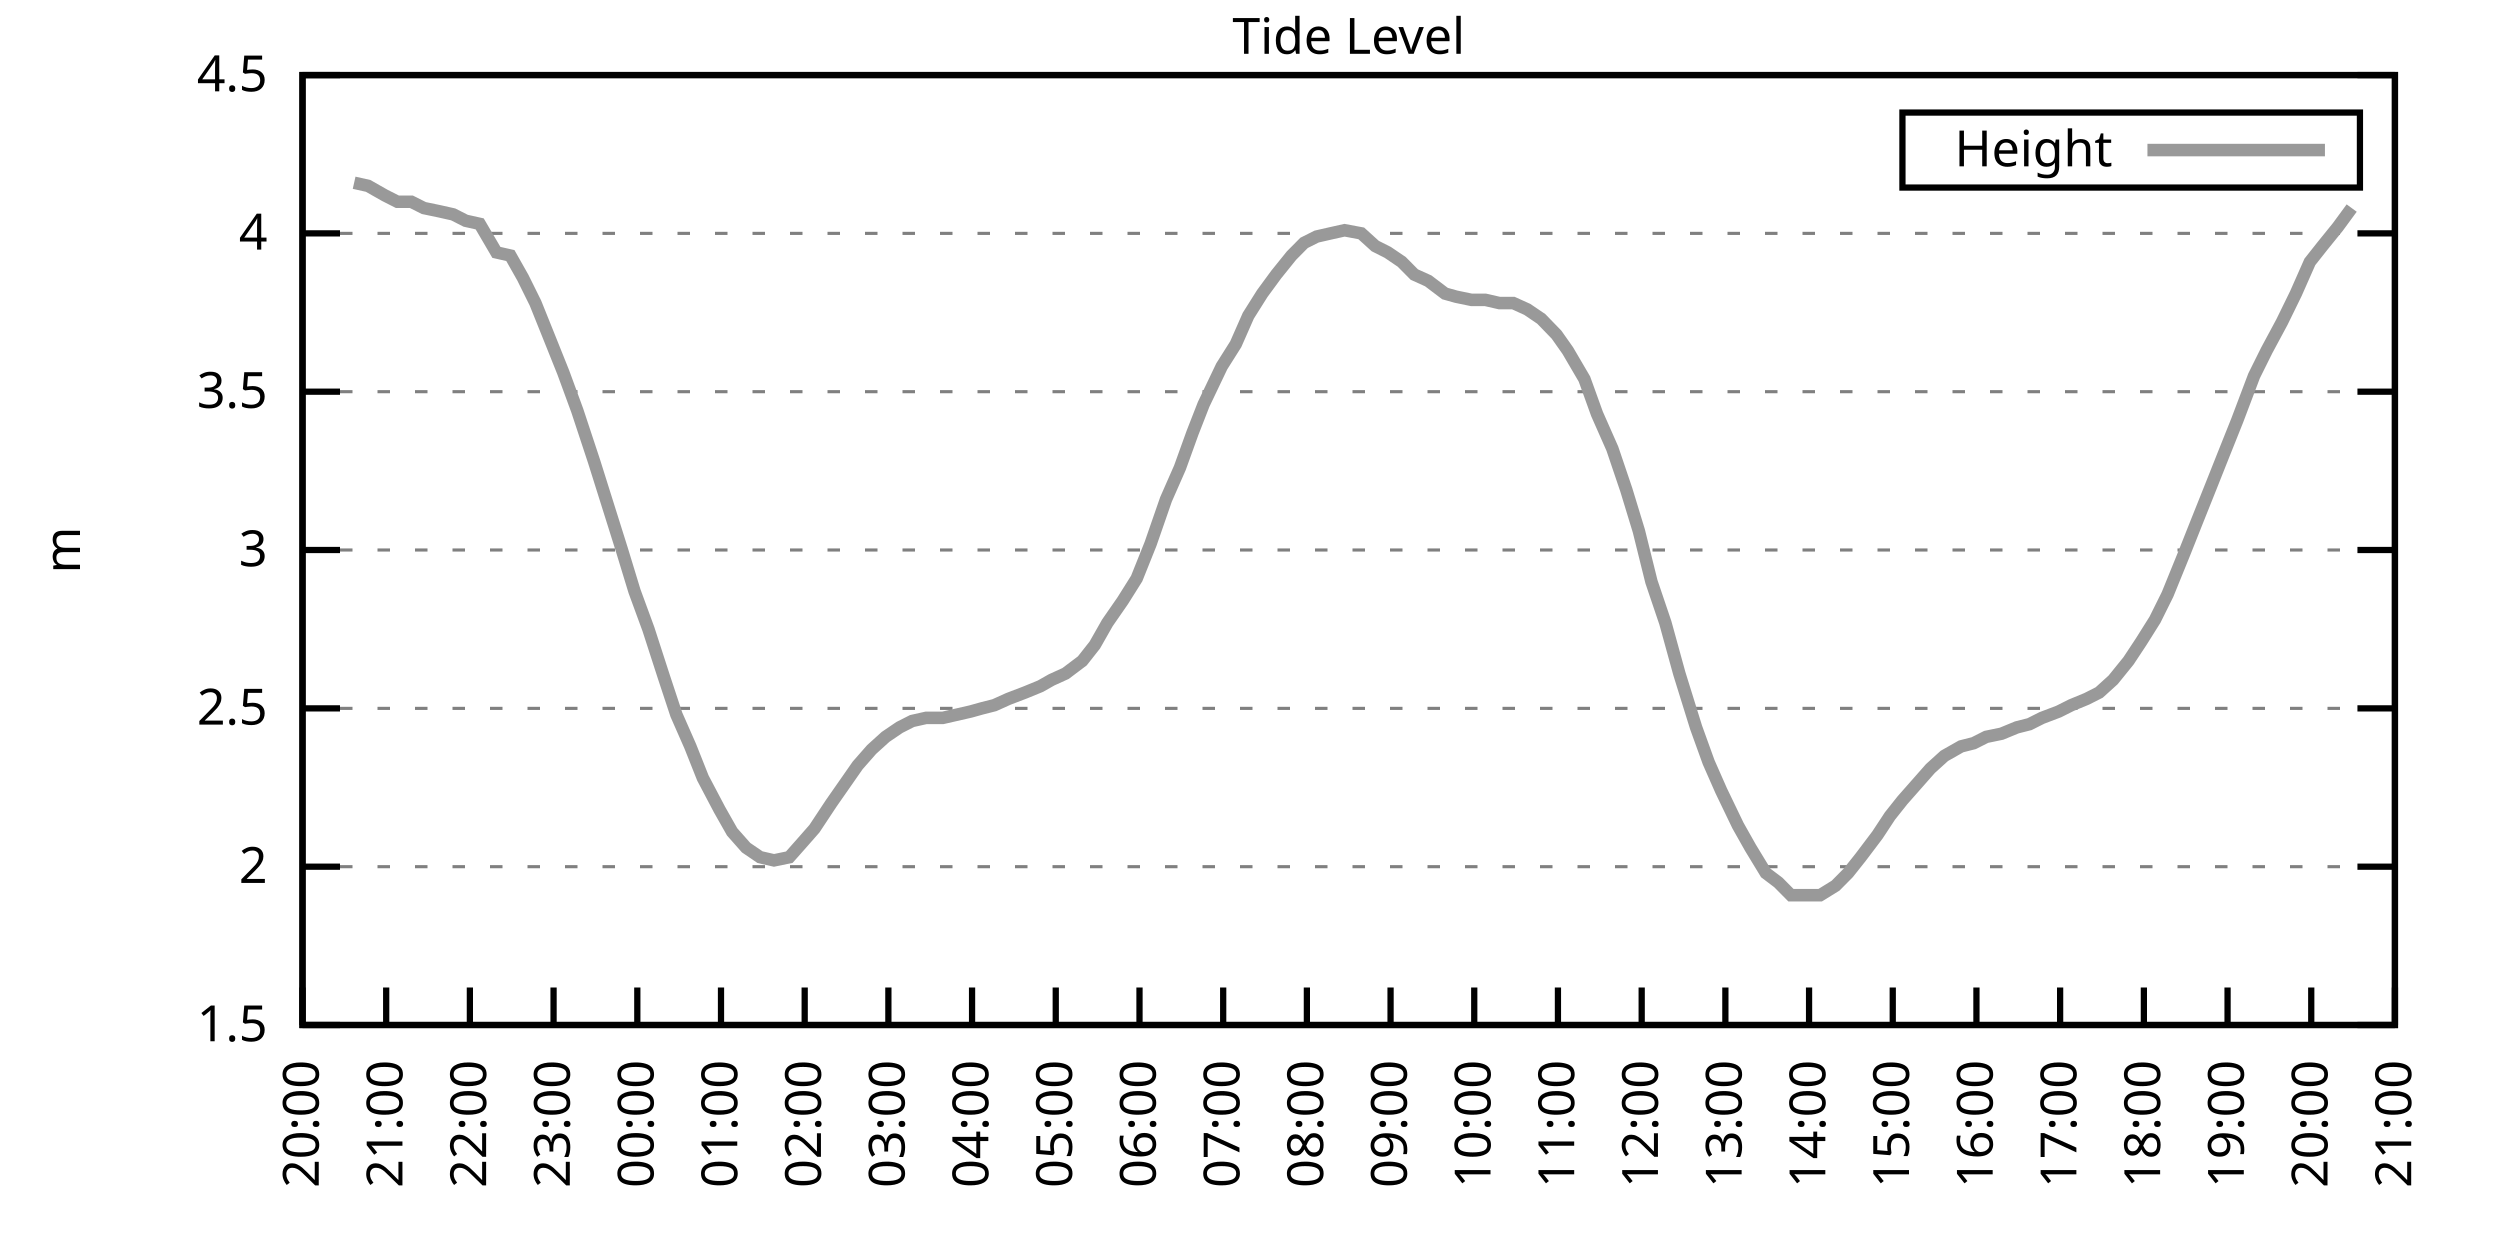
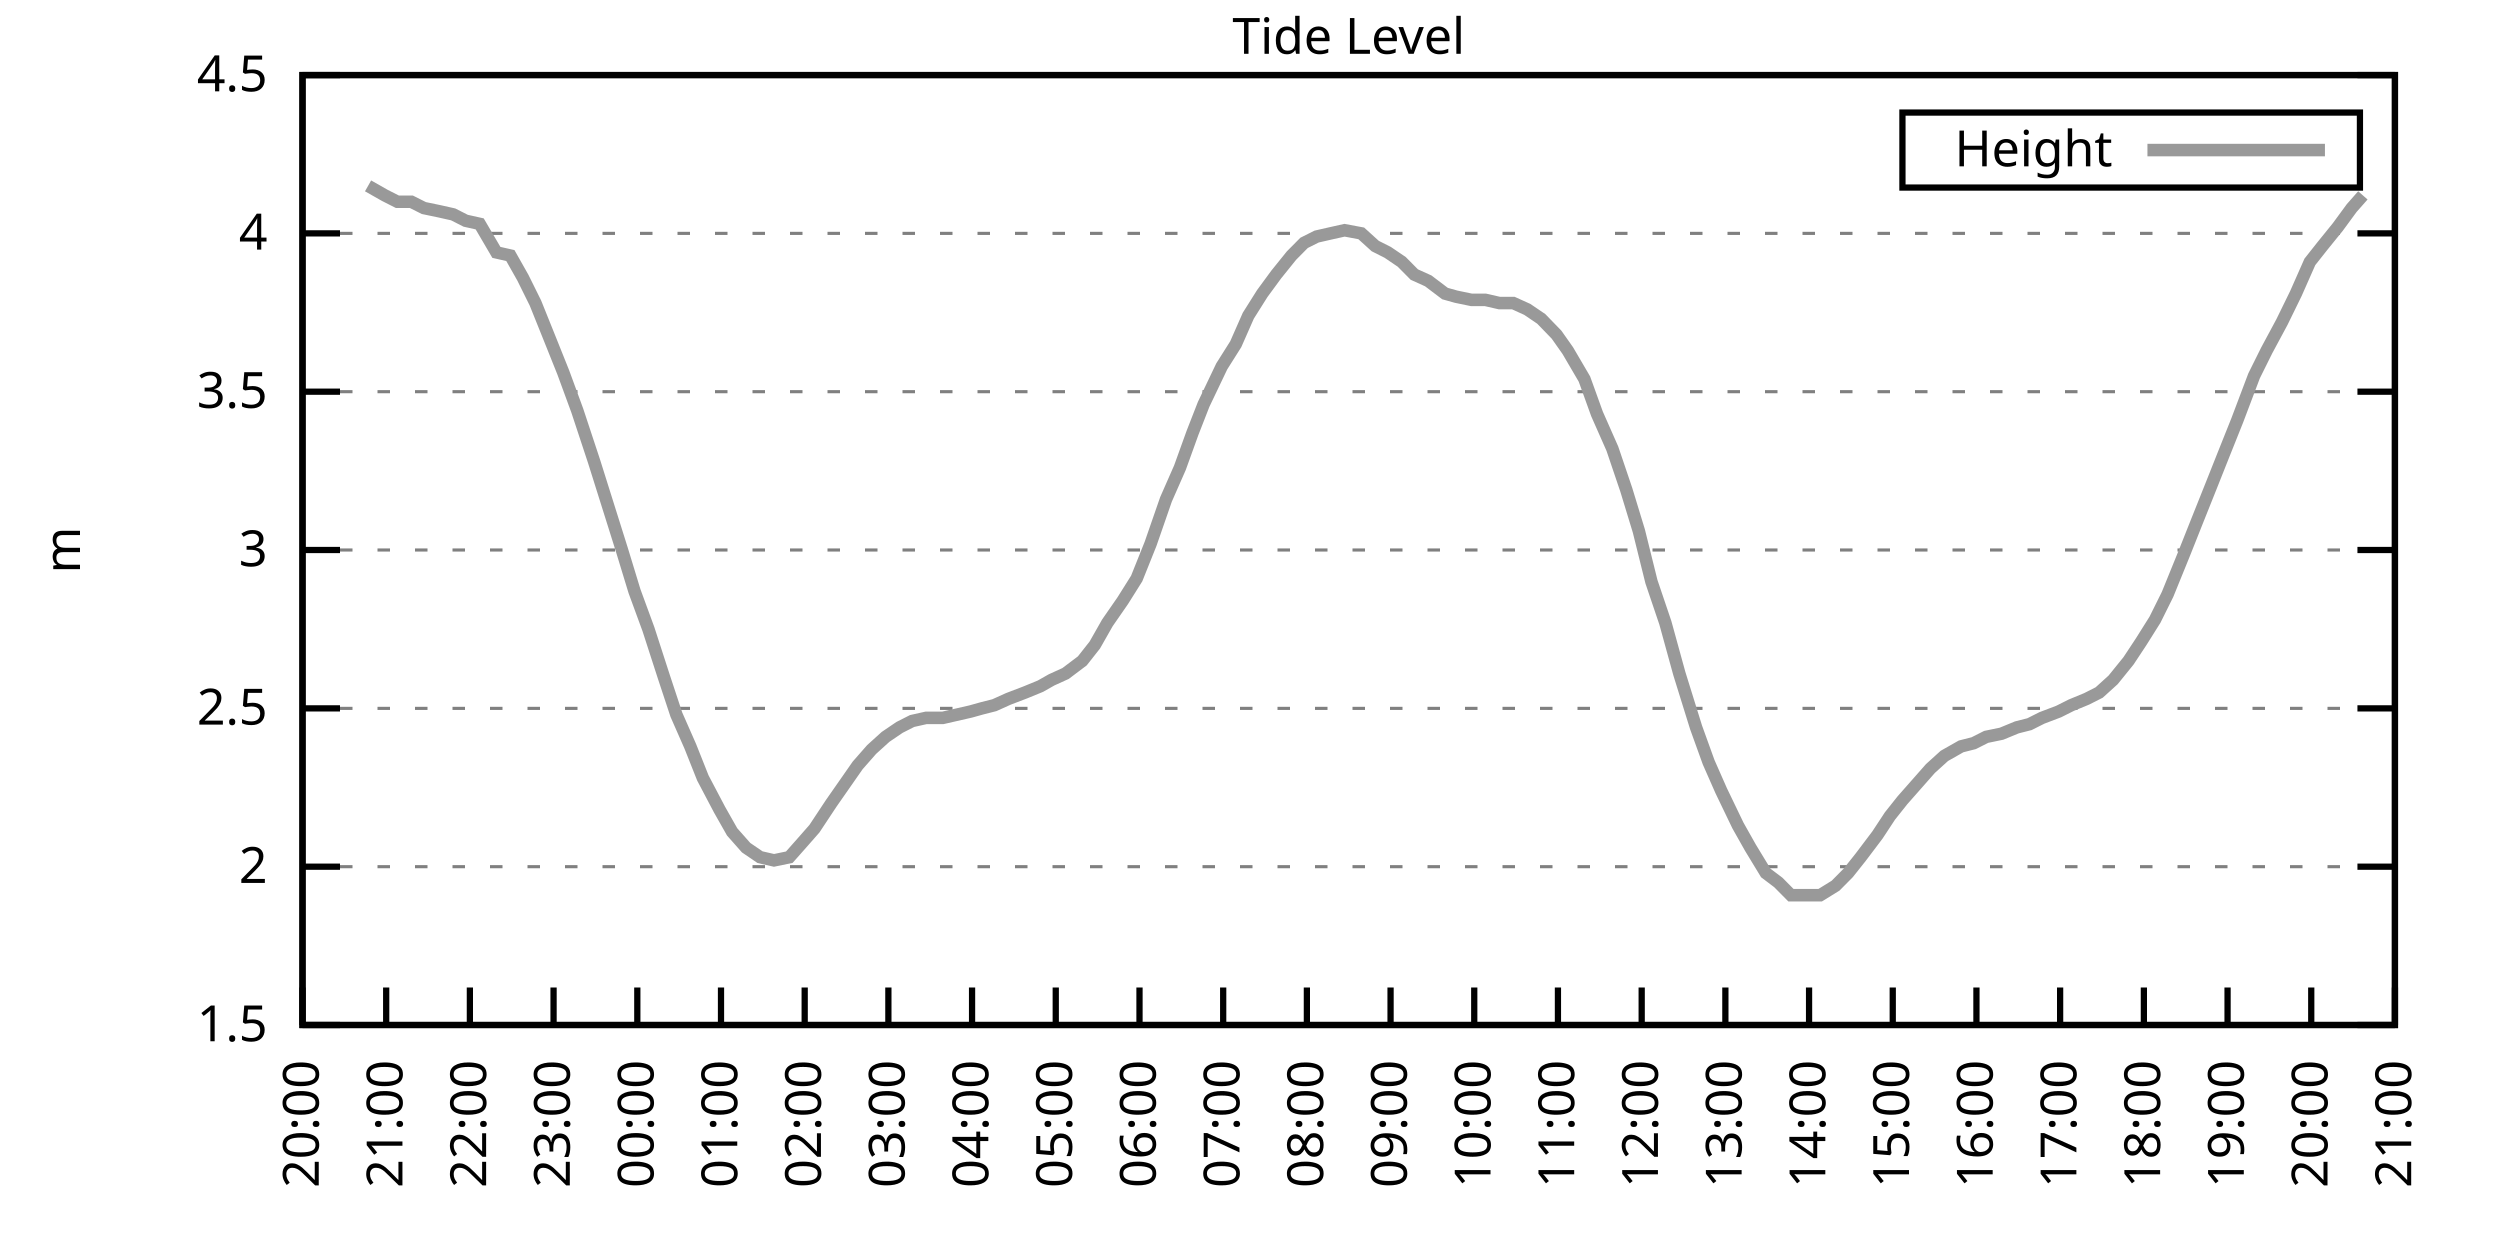
<svg xmlns="http://www.w3.org/2000/svg" xmlns:xlink="http://www.w3.org/1999/xlink" width="400" height="200" viewBox="0 0 400 200">
  <g id="gnuplot_canvas">
    <rect x="0" y="0" width="400" height="200" fill="none" />
    <defs>
      <circle id="gpDot" r="0.5" stroke-width="0.5" stroke="currentColor" />
      <path id="gpPt0" stroke-width="0.333" stroke="currentColor" d="M-1,0 h2 M0,-1 v2" />
      <path id="gpPt1" stroke-width="0.333" stroke="currentColor" d="M-1,-1 L1,1 M1,-1 L-1,1" />
      <path id="gpPt2" stroke-width="0.333" stroke="currentColor" d="M-1,0 L1,0 M0,-1 L0,1 M-1,-1 L1,1 M-1,1 L1,-1" />
      <rect id="gpPt3" stroke-width="0.333" stroke="currentColor" x="-1" y="-1" width="2" height="2" />
      <rect id="gpPt4" stroke-width="0.333" stroke="currentColor" fill="currentColor" x="-1" y="-1" width="2" height="2" />
      <circle id="gpPt5" stroke-width="0.333" stroke="currentColor" cx="0" cy="0" r="1" />
      <use xlink:href="#gpPt5" id="gpPt6" fill="currentColor" stroke="none" />
      <path id="gpPt7" stroke-width="0.333" stroke="currentColor" d="M0,-1.33 L-1.33,0.67 L1.33,0.67 z" />
      <use xlink:href="#gpPt7" id="gpPt8" fill="currentColor" stroke="none" />
      <use xlink:href="#gpPt7" id="gpPt9" stroke="currentColor" transform="rotate(180)" />
      <use xlink:href="#gpPt9" id="gpPt10" fill="currentColor" stroke="none" />
      <use xlink:href="#gpPt3" id="gpPt11" stroke="currentColor" transform="rotate(45)" />
      <use xlink:href="#gpPt11" id="gpPt12" fill="currentColor" stroke="none" />
      <path id="gpPt13" stroke-width="0.333" stroke="currentColor" d="M0,1.330 L1.265,0.411 L0.782,-1.067 L-0.782,-1.076 L-1.265,0.411 z" />
      <use xlink:href="#gpPt13" id="gpPt14" fill="currentColor" stroke="none" />
      <filter id="textbox" filterUnits="objectBoundingBox" x="0" y="0" height="1" width="1">
        <feFlood flood-color="white" flood-opacity="1" result="bgnd" />
        <feComposite in="SourceGraphic" in2="bgnd" operator="atop" />
      </filter>
      <filter id="greybox" filterUnits="objectBoundingBox" x="0" y="0" height="1" width="1">
        <feFlood flood-color="lightgrey" flood-opacity="1" result="grey" />
        <feComposite in="SourceGraphic" in2="grey" operator="atop" />
      </filter>
    </defs>
    <g fill="none" color="white" stroke="currentColor" stroke-width="1.00" stroke-linecap="butt" stroke-linejoin="miter">
</g>
    <g fill="none" color="black" stroke="currentColor" stroke-width="1.00" stroke-linecap="butt" stroke-linejoin="miter">
      <g stroke="none" shape-rendering="crispEdges">
        <polygon fill="rgb(255, 255, 255)" points="48.40,164.00 383.18,164.00 383.18,12.02 48.40,12.02 " />
      </g>
    </g>
    <g fill="none" color="black" stroke="currentColor" stroke-width="1.00" stroke-linecap="butt" stroke-linejoin="miter">
</g>
    <g fill="none" color="black" stroke="black" stroke-width="0.50" stroke-linecap="butt" stroke-linejoin="miter">
</g>
    <g fill="none" color="gray" stroke="currentColor" stroke-width="0.50" stroke-linecap="butt" stroke-linejoin="miter">
      <path stroke="gray" stroke-dasharray="2,4" class="gridline" d="M48.40,164.00 L383.19,164.00  " />
    </g>
    <g fill="none" color="gray" stroke="gray" stroke-width="1.00" stroke-linecap="butt" stroke-linejoin="miter">
</g>
    <g fill="none" color="black" stroke="currentColor" stroke-width="1.00" stroke-linecap="butt" stroke-linejoin="miter">
      <path stroke="black" d="M48.40,164.00 L54.40,164.00 M383.19,164.00 L377.19,164.00  " />
      <g transform="translate(42.80,166.60)" stroke="none" fill="black" font-family="Sans" font-size="8.00" text-anchor="end">
        <text>
          <tspan font-family="Sans"> 1.5</tspan>
        </text>
      </g>
    </g>
    <g fill="none" color="black" stroke="currentColor" stroke-width="1.00" stroke-linecap="butt" stroke-linejoin="miter">
</g>
    <g fill="none" color="black" stroke="black" stroke-width="0.50" stroke-linecap="butt" stroke-linejoin="miter">
</g>
    <g fill="none" color="gray" stroke="currentColor" stroke-width="0.50" stroke-linecap="butt" stroke-linejoin="miter">
      <path stroke="gray" stroke-dasharray="2,4" class="gridline" d="M48.40,138.67 L383.19,138.67  " />
    </g>
    <g fill="none" color="gray" stroke="gray" stroke-width="1.00" stroke-linecap="butt" stroke-linejoin="miter">
</g>
    <g fill="none" color="black" stroke="currentColor" stroke-width="1.00" stroke-linecap="butt" stroke-linejoin="miter">
      <path stroke="black" d="M48.40,138.67 L54.40,138.67 M383.19,138.67 L377.19,138.67  " />
      <g transform="translate(42.80,141.27)" stroke="none" fill="black" font-family="Sans" font-size="8.00" text-anchor="end">
        <text>
          <tspan font-family="Sans"> 2</tspan>
        </text>
      </g>
    </g>
    <g fill="none" color="black" stroke="currentColor" stroke-width="1.00" stroke-linecap="butt" stroke-linejoin="miter">
</g>
    <g fill="none" color="black" stroke="black" stroke-width="0.50" stroke-linecap="butt" stroke-linejoin="miter">
</g>
    <g fill="none" color="gray" stroke="currentColor" stroke-width="0.50" stroke-linecap="butt" stroke-linejoin="miter">
      <path stroke="gray" stroke-dasharray="2,4" class="gridline" d="M48.40,113.34 L383.19,113.34  " />
    </g>
    <g fill="none" color="gray" stroke="gray" stroke-width="1.00" stroke-linecap="butt" stroke-linejoin="miter">
</g>
    <g fill="none" color="black" stroke="currentColor" stroke-width="1.00" stroke-linecap="butt" stroke-linejoin="miter">
      <path stroke="black" d="M48.40,113.34 L54.40,113.34 M383.19,113.34 L377.19,113.34  " />
      <g transform="translate(42.80,115.94)" stroke="none" fill="black" font-family="Sans" font-size="8.00" text-anchor="end">
        <text>
          <tspan font-family="Sans"> 2.5</tspan>
        </text>
      </g>
    </g>
    <g fill="none" color="black" stroke="currentColor" stroke-width="1.00" stroke-linecap="butt" stroke-linejoin="miter">
</g>
    <g fill="none" color="black" stroke="black" stroke-width="0.50" stroke-linecap="butt" stroke-linejoin="miter">
</g>
    <g fill="none" color="gray" stroke="currentColor" stroke-width="0.50" stroke-linecap="butt" stroke-linejoin="miter">
      <path stroke="gray" stroke-dasharray="2,4" class="gridline" d="M48.40,88.00 L383.19,88.00  " />
    </g>
    <g fill="none" color="gray" stroke="gray" stroke-width="1.00" stroke-linecap="butt" stroke-linejoin="miter">
</g>
    <g fill="none" color="black" stroke="currentColor" stroke-width="1.00" stroke-linecap="butt" stroke-linejoin="miter">
      <path stroke="black" d="M48.40,88.00 L54.40,88.00 M383.19,88.00 L377.19,88.00  " />
      <g transform="translate(42.80,90.60)" stroke="none" fill="black" font-family="Sans" font-size="8.00" text-anchor="end">
        <text>
          <tspan font-family="Sans"> 3</tspan>
        </text>
      </g>
    </g>
    <g fill="none" color="black" stroke="currentColor" stroke-width="1.00" stroke-linecap="butt" stroke-linejoin="miter">
</g>
    <g fill="none" color="black" stroke="black" stroke-width="0.50" stroke-linecap="butt" stroke-linejoin="miter">
</g>
    <g fill="none" color="gray" stroke="currentColor" stroke-width="0.50" stroke-linecap="butt" stroke-linejoin="miter">
      <path stroke="gray" stroke-dasharray="2,4" class="gridline" d="M48.40,62.67 L383.19,62.67  " />
    </g>
    <g fill="none" color="gray" stroke="gray" stroke-width="1.00" stroke-linecap="butt" stroke-linejoin="miter">
</g>
    <g fill="none" color="black" stroke="currentColor" stroke-width="1.00" stroke-linecap="butt" stroke-linejoin="miter">
      <path stroke="black" d="M48.40,62.67 L54.40,62.67 M383.19,62.67 L377.19,62.67  " />
      <g transform="translate(42.80,65.27)" stroke="none" fill="black" font-family="Sans" font-size="8.00" text-anchor="end">
        <text>
          <tspan font-family="Sans"> 3.5</tspan>
        </text>
      </g>
    </g>
    <g fill="none" color="black" stroke="currentColor" stroke-width="1.00" stroke-linecap="butt" stroke-linejoin="miter">
</g>
    <g fill="none" color="black" stroke="black" stroke-width="0.50" stroke-linecap="butt" stroke-linejoin="miter">
</g>
    <g fill="none" color="gray" stroke="currentColor" stroke-width="0.50" stroke-linecap="butt" stroke-linejoin="miter">
      <path stroke="gray" stroke-dasharray="2,4" class="gridline" d="M48.40,37.34 L383.19,37.34  " />
    </g>
    <g fill="none" color="gray" stroke="gray" stroke-width="1.00" stroke-linecap="butt" stroke-linejoin="miter">
</g>
    <g fill="none" color="black" stroke="currentColor" stroke-width="1.00" stroke-linecap="butt" stroke-linejoin="miter">
      <path stroke="black" d="M48.40,37.34 L54.40,37.34 M383.19,37.34 L377.19,37.34  " />
      <g transform="translate(42.80,39.94)" stroke="none" fill="black" font-family="Sans" font-size="8.00" text-anchor="end">
        <text>
          <tspan font-family="Sans"> 4</tspan>
        </text>
      </g>
    </g>
    <g fill="none" color="black" stroke="currentColor" stroke-width="1.00" stroke-linecap="butt" stroke-linejoin="miter">
</g>
    <g fill="none" color="black" stroke="black" stroke-width="0.50" stroke-linecap="butt" stroke-linejoin="miter">
</g>
    <g fill="none" color="gray" stroke="currentColor" stroke-width="0.50" stroke-linecap="butt" stroke-linejoin="miter">
      <path stroke="gray" stroke-dasharray="2,4" class="gridline" d="M48.40,12.01 L383.19,12.01  " />
    </g>
    <g fill="none" color="gray" stroke="gray" stroke-width="1.00" stroke-linecap="butt" stroke-linejoin="miter">
</g>
    <g fill="none" color="black" stroke="currentColor" stroke-width="1.00" stroke-linecap="butt" stroke-linejoin="miter">
      <path stroke="black" d="M48.40,12.01 L54.40,12.01 M383.19,12.01 L377.19,12.01  " />
      <g transform="translate(42.80,14.61)" stroke="none" fill="black" font-family="Sans" font-size="8.00" text-anchor="end">
        <text>
          <tspan font-family="Sans"> 4.5</tspan>
        </text>
      </g>
    </g>
    <g fill="none" color="black" stroke="currentColor" stroke-width="1.00" stroke-linecap="butt" stroke-linejoin="miter">
      <path stroke="black" d="M48.40,164.00 L48.40,158.00  " />
      <g transform="translate(51.00,169.60) rotate(270.00)" stroke="none" fill="black" font-family="Sans" font-size="8.00" text-anchor="end">
        <text>
          <tspan font-family="Sans">20:00</tspan>
        </text>
      </g>
    </g>
    <g fill="none" color="black" stroke="currentColor" stroke-width="1.00" stroke-linecap="butt" stroke-linejoin="miter">
      <path stroke="black" d="M61.79,164.00 L61.79,158.00  " />
      <g transform="translate(64.39,169.60) rotate(270.00)" stroke="none" fill="black" font-family="Sans" font-size="8.00" text-anchor="end">
        <text>
          <tspan font-family="Sans">21:00</tspan>
        </text>
      </g>
    </g>
    <g fill="none" color="black" stroke="currentColor" stroke-width="1.00" stroke-linecap="butt" stroke-linejoin="miter">
      <path stroke="black" d="M75.18,164.00 L75.18,158.00  " />
      <g transform="translate(77.78,169.60) rotate(270.00)" stroke="none" fill="black" font-family="Sans" font-size="8.00" text-anchor="end">
        <text>
          <tspan font-family="Sans">22:00</tspan>
        </text>
      </g>
    </g>
    <g fill="none" color="black" stroke="currentColor" stroke-width="1.00" stroke-linecap="butt" stroke-linejoin="miter">
      <path stroke="black" d="M88.57,164.00 L88.57,158.00  " />
      <g transform="translate(91.17,169.60) rotate(270.00)" stroke="none" fill="black" font-family="Sans" font-size="8.00" text-anchor="end">
        <text>
          <tspan font-family="Sans">23:00</tspan>
        </text>
      </g>
    </g>
    <g fill="none" color="black" stroke="currentColor" stroke-width="1.00" stroke-linecap="butt" stroke-linejoin="miter">
      <path stroke="black" d="M101.97,164.00 L101.97,158.00  " />
      <g transform="translate(104.57,169.60) rotate(270.00)" stroke="none" fill="black" font-family="Sans" font-size="8.00" text-anchor="end">
        <text>
          <tspan font-family="Sans">00:00</tspan>
        </text>
      </g>
    </g>
    <g fill="none" color="black" stroke="currentColor" stroke-width="1.00" stroke-linecap="butt" stroke-linejoin="miter">
      <path stroke="black" d="M115.36,164.00 L115.36,158.00  " />
      <g transform="translate(117.96,169.60) rotate(270.00)" stroke="none" fill="black" font-family="Sans" font-size="8.00" text-anchor="end">
        <text>
          <tspan font-family="Sans">01:00</tspan>
        </text>
      </g>
    </g>
    <g fill="none" color="black" stroke="currentColor" stroke-width="1.00" stroke-linecap="butt" stroke-linejoin="miter">
      <path stroke="black" d="M128.75,164.00 L128.75,158.00  " />
      <g transform="translate(131.35,169.60) rotate(270.00)" stroke="none" fill="black" font-family="Sans" font-size="8.00" text-anchor="end">
        <text>
          <tspan font-family="Sans">02:00</tspan>
        </text>
      </g>
    </g>
    <g fill="none" color="black" stroke="currentColor" stroke-width="1.00" stroke-linecap="butt" stroke-linejoin="miter">
      <path stroke="black" d="M142.14,164.00 L142.14,158.00  " />
      <g transform="translate(144.74,169.60) rotate(270.00)" stroke="none" fill="black" font-family="Sans" font-size="8.00" text-anchor="end">
        <text>
          <tspan font-family="Sans">03:00</tspan>
        </text>
      </g>
    </g>
    <g fill="none" color="black" stroke="currentColor" stroke-width="1.00" stroke-linecap="butt" stroke-linejoin="miter">
      <path stroke="black" d="M155.53,164.00 L155.53,158.00  " />
      <g transform="translate(158.13,169.60) rotate(270.00)" stroke="none" fill="black" font-family="Sans" font-size="8.00" text-anchor="end">
        <text>
          <tspan font-family="Sans">04:00</tspan>
        </text>
      </g>
    </g>
    <g fill="none" color="black" stroke="currentColor" stroke-width="1.00" stroke-linecap="butt" stroke-linejoin="miter">
      <path stroke="black" d="M168.92,164.00 L168.92,158.00  " />
      <g transform="translate(171.52,169.60) rotate(270.00)" stroke="none" fill="black" font-family="Sans" font-size="8.00" text-anchor="end">
        <text>
          <tspan font-family="Sans">05:00</tspan>
        </text>
      </g>
    </g>
    <g fill="none" color="black" stroke="currentColor" stroke-width="1.00" stroke-linecap="butt" stroke-linejoin="miter">
      <path stroke="black" d="M182.32,164.00 L182.32,158.00  " />
      <g transform="translate(184.92,169.60) rotate(270.00)" stroke="none" fill="black" font-family="Sans" font-size="8.00" text-anchor="end">
        <text>
          <tspan font-family="Sans">06:00</tspan>
        </text>
      </g>
    </g>
    <g fill="none" color="black" stroke="currentColor" stroke-width="1.00" stroke-linecap="butt" stroke-linejoin="miter">
      <path stroke="black" d="M195.71,164.00 L195.71,158.00  " />
      <g transform="translate(198.31,169.60) rotate(270.00)" stroke="none" fill="black" font-family="Sans" font-size="8.00" text-anchor="end">
        <text>
          <tspan font-family="Sans">07:00</tspan>
        </text>
      </g>
    </g>
    <g fill="none" color="black" stroke="currentColor" stroke-width="1.00" stroke-linecap="butt" stroke-linejoin="miter">
      <path stroke="black" d="M209.10,164.00 L209.10,158.00  " />
      <g transform="translate(211.70,169.60) rotate(270.00)" stroke="none" fill="black" font-family="Sans" font-size="8.00" text-anchor="end">
        <text>
          <tspan font-family="Sans">08:00</tspan>
        </text>
      </g>
    </g>
    <g fill="none" color="black" stroke="currentColor" stroke-width="1.00" stroke-linecap="butt" stroke-linejoin="miter">
      <path stroke="black" d="M222.49,164.00 L222.49,158.00  " />
      <g transform="translate(225.09,169.60) rotate(270.00)" stroke="none" fill="black" font-family="Sans" font-size="8.00" text-anchor="end">
        <text>
          <tspan font-family="Sans">09:00</tspan>
        </text>
      </g>
    </g>
    <g fill="none" color="black" stroke="currentColor" stroke-width="1.00" stroke-linecap="butt" stroke-linejoin="miter">
      <path stroke="black" d="M235.88,164.00 L235.88,158.00  " />
      <g transform="translate(238.48,169.60) rotate(270.00)" stroke="none" fill="black" font-family="Sans" font-size="8.00" text-anchor="end">
        <text>
          <tspan font-family="Sans">10:00</tspan>
        </text>
      </g>
    </g>
    <g fill="none" color="black" stroke="currentColor" stroke-width="1.00" stroke-linecap="butt" stroke-linejoin="miter">
      <path stroke="black" d="M249.27,164.00 L249.27,158.00  " />
      <g transform="translate(251.87,169.60) rotate(270.00)" stroke="none" fill="black" font-family="Sans" font-size="8.00" text-anchor="end">
        <text>
          <tspan font-family="Sans">11:00</tspan>
        </text>
      </g>
    </g>
    <g fill="none" color="black" stroke="currentColor" stroke-width="1.00" stroke-linecap="butt" stroke-linejoin="miter">
      <path stroke="black" d="M262.67,164.00 L262.67,158.00  " />
      <g transform="translate(265.27,169.60) rotate(270.00)" stroke="none" fill="black" font-family="Sans" font-size="8.00" text-anchor="end">
        <text>
          <tspan font-family="Sans">12:00</tspan>
        </text>
      </g>
    </g>
    <g fill="none" color="black" stroke="currentColor" stroke-width="1.00" stroke-linecap="butt" stroke-linejoin="miter">
      <path stroke="black" d="M276.06,164.00 L276.06,158.00  " />
      <g transform="translate(278.66,169.60) rotate(270.00)" stroke="none" fill="black" font-family="Sans" font-size="8.00" text-anchor="end">
        <text>
          <tspan font-family="Sans">13:00</tspan>
        </text>
      </g>
    </g>
    <g fill="none" color="black" stroke="currentColor" stroke-width="1.00" stroke-linecap="butt" stroke-linejoin="miter">
      <path stroke="black" d="M289.45,164.00 L289.45,158.00  " />
      <g transform="translate(292.05,169.60) rotate(270.00)" stroke="none" fill="black" font-family="Sans" font-size="8.00" text-anchor="end">
        <text>
          <tspan font-family="Sans">14:00</tspan>
        </text>
      </g>
    </g>
    <g fill="none" color="black" stroke="currentColor" stroke-width="1.00" stroke-linecap="butt" stroke-linejoin="miter">
      <path stroke="black" d="M302.84,164.00 L302.84,158.00  " />
      <g transform="translate(305.44,169.60) rotate(270.00)" stroke="none" fill="black" font-family="Sans" font-size="8.00" text-anchor="end">
        <text>
          <tspan font-family="Sans">15:00</tspan>
        </text>
      </g>
    </g>
    <g fill="none" color="black" stroke="currentColor" stroke-width="1.00" stroke-linecap="butt" stroke-linejoin="miter">
      <path stroke="black" d="M316.23,164.00 L316.23,158.00  " />
      <g transform="translate(318.83,169.60) rotate(270.00)" stroke="none" fill="black" font-family="Sans" font-size="8.00" text-anchor="end">
        <text>
          <tspan font-family="Sans">16:00</tspan>
        </text>
      </g>
    </g>
    <g fill="none" color="black" stroke="currentColor" stroke-width="1.00" stroke-linecap="butt" stroke-linejoin="miter">
      <path stroke="black" d="M329.62,164.00 L329.62,158.00  " />
      <g transform="translate(332.22,169.60) rotate(270.00)" stroke="none" fill="black" font-family="Sans" font-size="8.00" text-anchor="end">
        <text>
          <tspan font-family="Sans">17:00</tspan>
        </text>
      </g>
    </g>
    <g fill="none" color="black" stroke="currentColor" stroke-width="1.00" stroke-linecap="butt" stroke-linejoin="miter">
      <path stroke="black" d="M343.02,164.00 L343.02,158.00  " />
      <g transform="translate(345.62,169.60) rotate(270.00)" stroke="none" fill="black" font-family="Sans" font-size="8.00" text-anchor="end">
        <text>
          <tspan font-family="Sans">18:00</tspan>
        </text>
      </g>
    </g>
    <g fill="none" color="black" stroke="currentColor" stroke-width="1.00" stroke-linecap="butt" stroke-linejoin="miter">
      <path stroke="black" d="M356.41,164.00 L356.41,158.00  " />
      <g transform="translate(359.01,169.60) rotate(270.00)" stroke="none" fill="black" font-family="Sans" font-size="8.00" text-anchor="end">
        <text>
          <tspan font-family="Sans">19:00</tspan>
        </text>
      </g>
    </g>
    <g fill="none" color="black" stroke="currentColor" stroke-width="1.00" stroke-linecap="butt" stroke-linejoin="miter">
      <path stroke="black" d="M369.80,164.00 L369.80,158.00  " />
      <g transform="translate(372.40,169.60) rotate(270.00)" stroke="none" fill="black" font-family="Sans" font-size="8.00" text-anchor="end">
        <text>
          <tspan font-family="Sans">20:00</tspan>
        </text>
      </g>
    </g>
    <g fill="none" color="black" stroke="currentColor" stroke-width="1.00" stroke-linecap="butt" stroke-linejoin="miter">
      <path stroke="black" d="M383.19,164.00 L383.19,158.00  " />
      <g transform="translate(385.79,169.60) rotate(270.00)" stroke="none" fill="black" font-family="Sans" font-size="8.00" text-anchor="end">
        <text>
          <tspan font-family="Sans">21:00</tspan>
        </text>
      </g>
    </g>
    <g fill="none" color="black" stroke="currentColor" stroke-width="1.00" stroke-linecap="butt" stroke-linejoin="miter">
</g>
    <g fill="none" color="black" stroke="currentColor" stroke-width="1.00" stroke-linecap="butt" stroke-linejoin="miter">
      <path stroke="black" d="M48.40,12.01 L48.40,164.00 L383.19,164.00 L383.19,12.01 L48.40,12.01 Z  " />
    </g>
    <g fill="none" color="black" stroke="currentColor" stroke-width="1.00" stroke-linecap="butt" stroke-linejoin="miter">
</g>
    <g fill="none" color="black" stroke="currentColor" stroke-width="1.00" stroke-linecap="butt" stroke-linejoin="miter">
      <path stroke="black" d="M304.39,30.01 L304.39,18.01 L377.59,18.01 L377.59,30.01 L304.39,30.01 Z  " />
    </g>
    <g id="Tide_level_plot_1">
      <g fill="none" color="white" stroke="black" stroke-width="2.00" stroke-linecap="butt" stroke-linejoin="miter">
</g>
      <g fill="none" color="black" stroke="currentColor" stroke-width="2.00" stroke-linecap="butt" stroke-linejoin="miter">
        <g transform="translate(337.99,26.61)" stroke="none" fill="black" font-family="Sans" font-size="8.00" text-anchor="end">
          <text>
            <tspan font-family="Sans">Height</tspan>
          </text>
        </g>
      </g>
      <g fill="none" color="black" stroke="currentColor" stroke-width="2.00" stroke-linecap="butt" stroke-linejoin="miter">
-         <path stroke="rgb(153, 153, 153)" d="M343.59,24.01 L371.99,24.01 M56.66,29.24 L58.89,29.74 L61.57,31.26 L63.58,32.28 L65.81,32.28 L67.82,33.29   L70.27,33.80 L72.50,34.30 L74.51,35.32 L76.75,35.82 L79.42,40.38 L81.66,40.89 L83.66,44.43 L85.67,48.49   L87.91,54.06 L90.14,59.63 L92.37,65.71 L95.05,73.82 L97.28,80.91 L99.51,88.00 L101.52,94.59 L103.75,100.67   L106.21,108.27 L108.22,114.35 L110.45,119.42 L112.46,124.48 L115.13,129.55 L117.14,133.10 L119.38,135.63 L121.61,137.15   L123.84,137.66 L126.29,137.15 L128.53,134.62 L130.31,132.59 L132.99,128.54 L137.23,122.46 L139.46,119.92 L141.69,117.90   L143.93,116.38 L145.94,115.36 L148.17,114.86 L150.85,114.86 L153.08,114.35 L155.31,113.84 L157.10,113.34 L159.10,112.83   L161.34,111.82 L164.01,110.80 L166.47,109.79 L168.25,108.78 L170.49,107.76 L173.17,105.74 L175.17,103.20 L177.18,99.66   L179.64,96.11 L181.87,92.56 L184.10,86.99 L186.56,79.90 L188.79,74.83 L190.80,69.26 L192.58,64.70 L195.48,58.62   L197.72,55.07 L199.73,50.51 L201.96,46.97 L204.19,43.93 L206.64,40.89 L208.65,38.86 L210.66,37.85 L212.89,37.34   L215.13,36.84 L217.80,37.34 L220.04,39.37 L222.04,40.38 L224.28,41.90 L226.29,43.93 L228.52,44.94 L231.20,46.97   L232.98,47.47 L235.44,47.98 L237.67,47.98 L239.90,48.49 L242.13,48.49 L244.36,49.50 L246.60,51.02 L249.05,53.55   L250.84,56.09 L253.51,60.65 L255.52,66.22 L257.98,71.79 L260.21,78.38 L262.22,84.97 L264.23,93.07 L266.46,99.66   L268.69,107.76 L271.37,116.38 L273.38,121.95 L275.39,126.51 L278.07,132.08 L280.07,135.63 L282.53,139.68 L284.54,141.20   L286.55,143.23 L289.00,143.23 L291.23,143.23 L293.69,141.71 L295.70,139.68 L297.71,137.15 L300.39,133.60 L302.39,130.56   L304.40,128.03 L307.08,124.99 L308.87,122.96 L311.10,120.94 L313.78,119.42 L315.79,118.91 L317.79,117.90 L320.25,117.39   L322.70,116.38 L324.71,115.87 L326.72,114.86 L329.40,113.84 L331.41,112.83 L333.86,111.82 L335.87,110.80 L338.10,108.78   L340.56,105.74 L342.57,102.70 L344.80,99.15 L346.81,95.10 L349.49,88.51 L351.50,83.45 L353.73,77.87 L355.74,72.81   L357.97,67.23 L360.65,60.14 L362.66,56.09 L365.11,51.53 L367.34,46.97 L369.58,41.90 L371.58,39.37 L374.04,36.33   L376.27,33.29  " />
+         <path stroke="rgb(153, 153, 153)" d="M343.59,24.01 L371.99,24.01 M58.89,29.74 L61.57,31.26 L63.58,32.28 L65.81,32.28 L67.82,33.29 L70.27,33.80   L72.50,34.30 L74.51,35.32 L76.75,35.82 L79.42,40.38 L81.66,40.89 L83.66,44.43 L85.67,48.49 L87.91,54.06   L90.14,59.63 L92.37,65.71 L95.05,73.82 L97.28,80.91 L99.51,88.00 L101.52,94.59 L103.75,100.67 L106.21,108.27   L108.22,114.35 L110.45,119.42 L112.46,124.48 L115.13,129.55 L117.14,133.10 L119.38,135.63 L121.61,137.15 L123.84,137.66   L126.29,137.15 L128.53,134.62 L130.31,132.59 L132.99,128.54 L137.23,122.46 L139.46,119.92 L141.69,117.90 L143.93,116.38   L145.94,115.36 L148.17,114.86 L150.85,114.86 L153.08,114.35 L155.31,113.84 L157.10,113.34 L159.10,112.83 L161.34,111.82   L164.01,110.80 L166.47,109.79 L168.25,108.78 L170.49,107.76 L173.17,105.74 L175.17,103.20 L177.18,99.66 L179.64,96.11   L181.87,92.56 L184.10,86.99 L186.56,79.90 L188.79,74.83 L190.80,69.26 L192.58,64.70 L195.48,58.62 L197.72,55.07   L199.73,50.51 L201.96,46.97 L204.19,43.93 L206.64,40.89 L208.65,38.86 L210.66,37.85 L212.89,37.34 L215.13,36.84   L217.80,37.34 L220.04,39.37 L222.04,40.38 L224.28,41.90 L226.29,43.93 L228.52,44.94 L231.20,46.97 L232.98,47.47   L235.44,47.98 L237.67,47.98 L239.90,48.49 L242.13,48.49 L244.36,49.50 L246.60,51.02 L249.05,53.55 L250.84,56.09   L253.51,60.65 L255.52,66.22 L257.98,71.79 L260.21,78.38 L262.22,84.97 L264.23,93.07 L266.46,99.66 L268.69,107.76   L271.37,116.38 L273.38,121.95 L275.39,126.51 L278.07,132.08 L280.07,135.63 L282.53,139.68 L284.54,141.20 L286.55,143.23   L289.00,143.23 L291.23,143.23 L293.69,141.71 L295.70,139.68 L297.71,137.15 L300.39,133.60 L302.39,130.56 L304.40,128.03   L307.08,124.99 L308.87,122.96 L311.10,120.94 L313.78,119.42 L315.79,118.91 L317.79,117.90 L320.25,117.39 L322.70,116.38   L324.71,115.87 L326.72,114.86 L329.40,113.84 L331.41,112.83 L333.86,111.82 L335.87,110.80 L338.10,108.78 L340.56,105.74   L342.57,102.70 L344.80,99.15 L346.81,95.10 L349.49,88.51 L351.50,83.45 L353.73,77.87 L355.74,72.81 L357.97,67.23   L360.65,60.14 L362.66,56.09 L365.11,51.53 L367.34,46.97 L369.58,41.90 L371.58,39.37 L374.04,36.33 L376.27,33.29   L378.06,31.26  " />
      </g>
    </g>
    <g fill="none" color="black" stroke="currentColor" stroke-width="2.00" stroke-linecap="butt" stroke-linejoin="miter">
</g>
    <g fill="none" color="black" stroke="black" stroke-width="1.00" stroke-linecap="butt" stroke-linejoin="miter">
</g>
    <g fill="none" color="black" stroke="currentColor" stroke-width="1.00" stroke-linecap="butt" stroke-linejoin="miter">
      <path stroke="black" d="M48.40,12.01 L48.40,164.00 L383.19,164.00 L383.19,12.01 L48.40,12.01 Z  " />
      <g transform="translate(12.80,88.01) rotate(270.00)" stroke="none" fill="black" font-family="Sans" font-size="8.00" text-anchor="middle">
        <text>
          <tspan font-family="Sans">m</tspan>
        </text>
      </g>
    </g>
    <g fill="none" color="black" stroke="currentColor" stroke-width="1.00" stroke-linecap="butt" stroke-linejoin="miter">
</g>
    <g fill="none" color="black" stroke="currentColor" stroke-width="1.00" stroke-linecap="butt" stroke-linejoin="miter">
      <g transform="translate(215.79,8.61)" stroke="none" fill="black" font-family="Sans" font-size="8.00" text-anchor="middle">
        <text>
          <tspan font-family="Sans">Tide Level</tspan>
        </text>
      </g>
    </g>
    <g fill="none" color="black" stroke="currentColor" stroke-width="1.00" stroke-linecap="butt" stroke-linejoin="miter">
</g>
  </g>
</svg>
